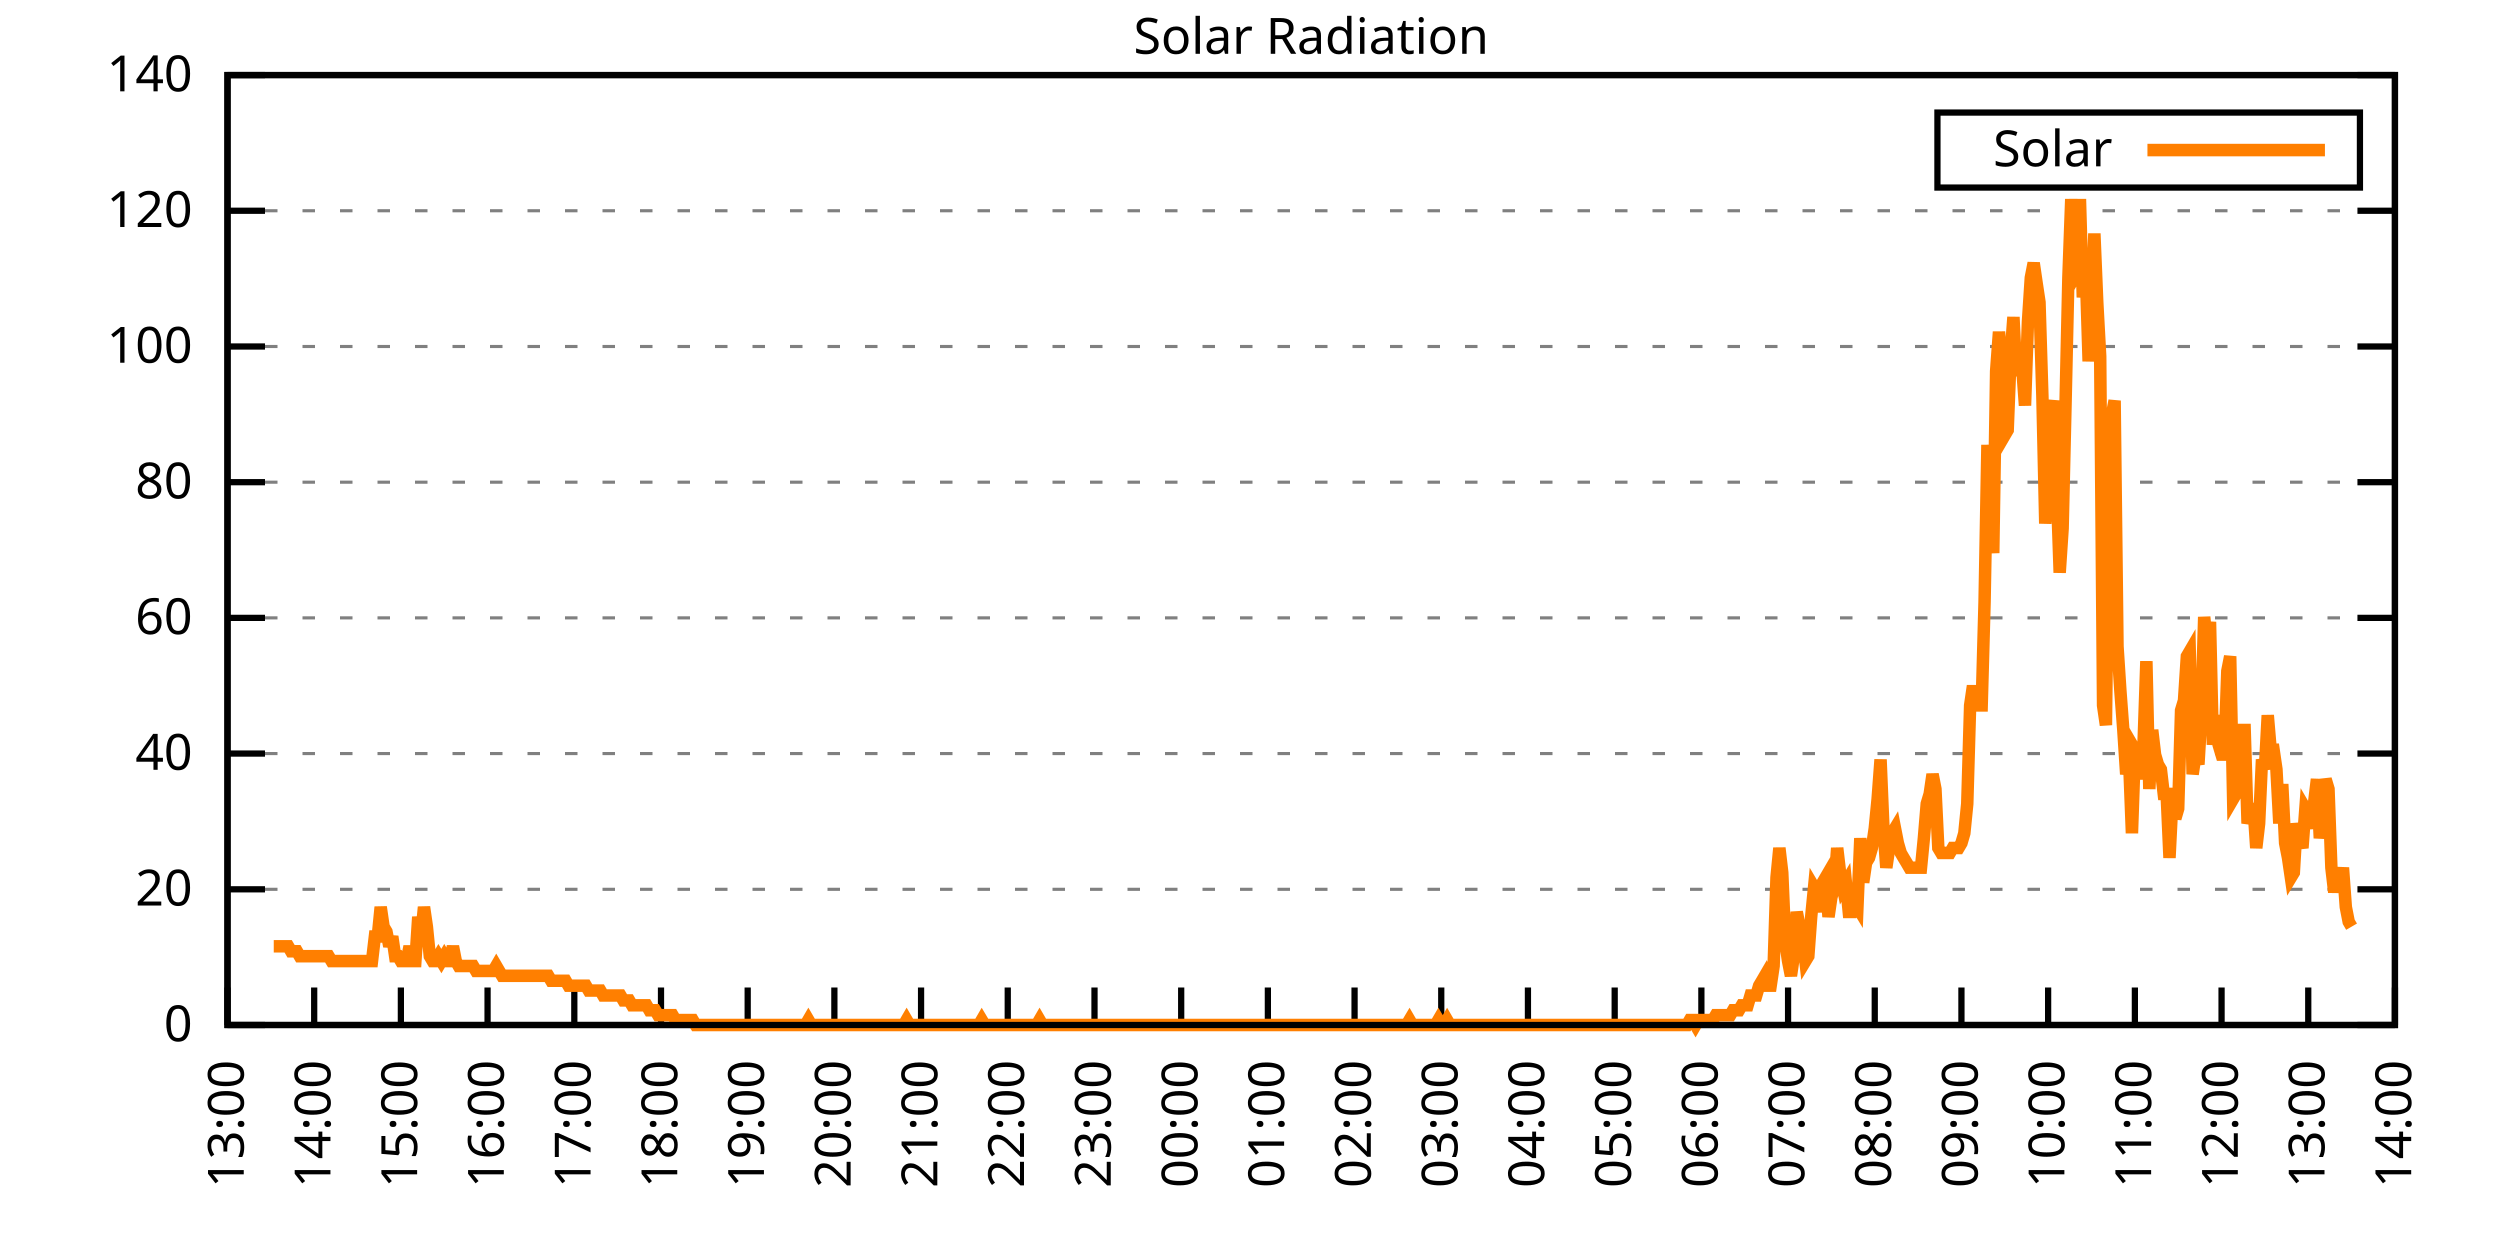
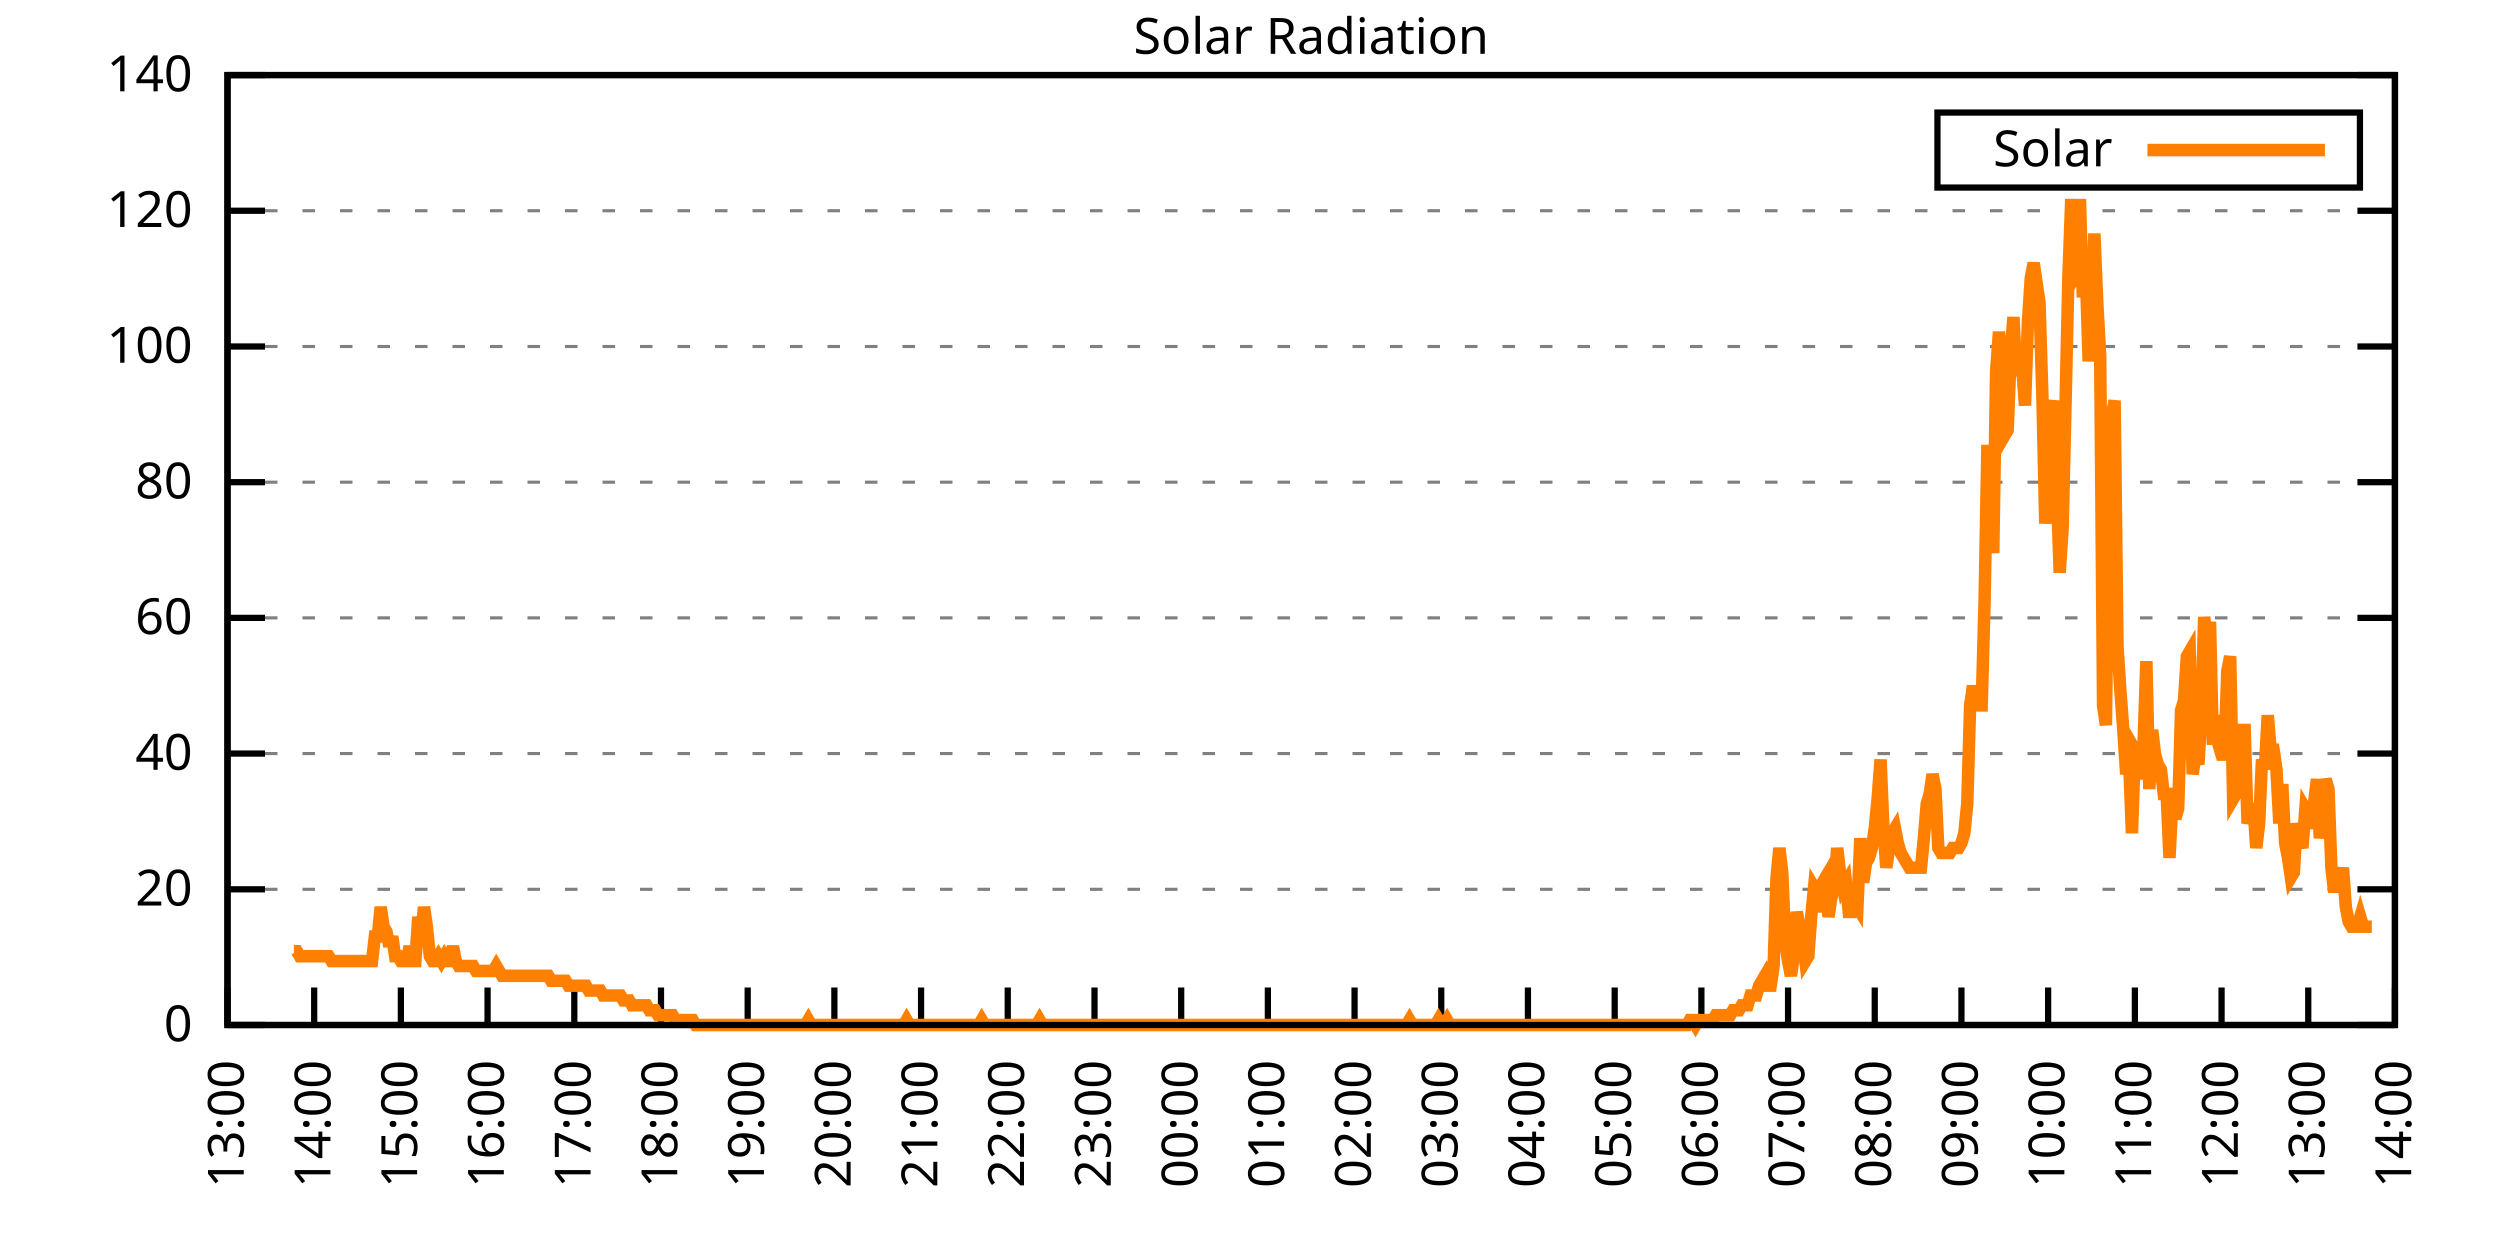
<svg xmlns="http://www.w3.org/2000/svg" xmlns:xlink="http://www.w3.org/1999/xlink" width="400" height="200" viewBox="0 0 400 200">
  <g id="gnuplot_canvas">
    <rect x="0" y="0" width="400" height="200" fill="none" />
    <defs>
      <circle id="gpDot" r="0.5" stroke-width="0.5" stroke="currentColor" />
      <path id="gpPt0" stroke-width="0.333" stroke="currentColor" d="M-1,0 h2 M0,-1 v2" />
      <path id="gpPt1" stroke-width="0.333" stroke="currentColor" d="M-1,-1 L1,1 M1,-1 L-1,1" />
      <path id="gpPt2" stroke-width="0.333" stroke="currentColor" d="M-1,0 L1,0 M0,-1 L0,1 M-1,-1 L1,1 M-1,1 L1,-1" />
      <rect id="gpPt3" stroke-width="0.333" stroke="currentColor" x="-1" y="-1" width="2" height="2" />
      <rect id="gpPt4" stroke-width="0.333" stroke="currentColor" fill="currentColor" x="-1" y="-1" width="2" height="2" />
      <circle id="gpPt5" stroke-width="0.333" stroke="currentColor" cx="0" cy="0" r="1" />
      <use xlink:href="#gpPt5" id="gpPt6" fill="currentColor" stroke="none" />
      <path id="gpPt7" stroke-width="0.333" stroke="currentColor" d="M0,-1.33 L-1.33,0.67 L1.33,0.67 z" />
      <use xlink:href="#gpPt7" id="gpPt8" fill="currentColor" stroke="none" />
      <use xlink:href="#gpPt7" id="gpPt9" stroke="currentColor" transform="rotate(180)" />
      <use xlink:href="#gpPt9" id="gpPt10" fill="currentColor" stroke="none" />
      <use xlink:href="#gpPt3" id="gpPt11" stroke="currentColor" transform="rotate(45)" />
      <use xlink:href="#gpPt11" id="gpPt12" fill="currentColor" stroke="none" />
      <path id="gpPt13" stroke-width="0.333" stroke="currentColor" d="M0,1.330 L1.265,0.411 L0.782,-1.067 L-0.782,-1.076 L-1.265,0.411 z" />
      <use xlink:href="#gpPt13" id="gpPt14" fill="currentColor" stroke="none" />
      <filter id="textbox" filterUnits="objectBoundingBox" x="0" y="0" height="1" width="1">
        <feFlood flood-color="white" flood-opacity="1" result="bgnd" />
        <feComposite in="SourceGraphic" in2="bgnd" operator="atop" />
      </filter>
      <filter id="greybox" filterUnits="objectBoundingBox" x="0" y="0" height="1" width="1">
        <feFlood flood-color="lightgrey" flood-opacity="1" result="grey" />
        <feComposite in="SourceGraphic" in2="grey" operator="atop" />
      </filter>
    </defs>
    <g fill="none" color="white" stroke="currentColor" stroke-width="1.00" stroke-linecap="butt" stroke-linejoin="miter">
</g>
    <g fill="none" color="black" stroke="currentColor" stroke-width="1.00" stroke-linecap="butt" stroke-linejoin="miter">
      <g stroke="none" shape-rendering="crispEdges">
        <polygon fill="rgb(255, 255, 255)" points="36.40,164.00 383.18,164.00 383.18,12.02 36.40,12.02 " />
      </g>
    </g>
    <g fill="none" color="black" stroke="currentColor" stroke-width="1.00" stroke-linecap="butt" stroke-linejoin="miter">
</g>
    <g fill="none" color="black" stroke="black" stroke-width="0.50" stroke-linecap="butt" stroke-linejoin="miter">
</g>
    <g fill="none" color="gray" stroke="currentColor" stroke-width="0.50" stroke-linecap="butt" stroke-linejoin="miter">
      <path stroke="gray" stroke-dasharray="2,4" class="gridline" d="M36.40,164.00 L383.19,164.00  " />
    </g>
    <g fill="none" color="gray" stroke="gray" stroke-width="1.00" stroke-linecap="butt" stroke-linejoin="miter">
</g>
    <g fill="none" color="black" stroke="currentColor" stroke-width="1.00" stroke-linecap="butt" stroke-linejoin="miter">
      <path stroke="black" d="M36.40,164.00 L42.40,164.00 M383.19,164.00 L377.19,164.00  " />
      <g transform="translate(30.80,166.60)" stroke="none" fill="black" font-family="Sans" font-size="8.00" text-anchor="end">
        <text>
          <tspan font-family="Sans"> 0</tspan>
        </text>
      </g>
    </g>
    <g fill="none" color="black" stroke="currentColor" stroke-width="1.00" stroke-linecap="butt" stroke-linejoin="miter">
</g>
    <g fill="none" color="black" stroke="black" stroke-width="0.50" stroke-linecap="butt" stroke-linejoin="miter">
</g>
    <g fill="none" color="gray" stroke="currentColor" stroke-width="0.50" stroke-linecap="butt" stroke-linejoin="miter">
      <path stroke="gray" stroke-dasharray="2,4" class="gridline" d="M36.40,142.29 L383.19,142.29  " />
    </g>
    <g fill="none" color="gray" stroke="gray" stroke-width="1.00" stroke-linecap="butt" stroke-linejoin="miter">
</g>
    <g fill="none" color="black" stroke="currentColor" stroke-width="1.00" stroke-linecap="butt" stroke-linejoin="miter">
      <path stroke="black" d="M36.40,142.29 L42.40,142.29 M383.19,142.29 L377.19,142.29  " />
      <g transform="translate(30.80,144.89)" stroke="none" fill="black" font-family="Sans" font-size="8.00" text-anchor="end">
        <text>
          <tspan font-family="Sans"> 20</tspan>
        </text>
      </g>
    </g>
    <g fill="none" color="black" stroke="currentColor" stroke-width="1.00" stroke-linecap="butt" stroke-linejoin="miter">
</g>
    <g fill="none" color="black" stroke="black" stroke-width="0.50" stroke-linecap="butt" stroke-linejoin="miter">
</g>
    <g fill="none" color="gray" stroke="currentColor" stroke-width="0.50" stroke-linecap="butt" stroke-linejoin="miter">
      <path stroke="gray" stroke-dasharray="2,4" class="gridline" d="M36.40,120.57 L383.19,120.57  " />
    </g>
    <g fill="none" color="gray" stroke="gray" stroke-width="1.00" stroke-linecap="butt" stroke-linejoin="miter">
</g>
    <g fill="none" color="black" stroke="currentColor" stroke-width="1.00" stroke-linecap="butt" stroke-linejoin="miter">
      <path stroke="black" d="M36.40,120.57 L42.40,120.57 M383.19,120.57 L377.19,120.57  " />
      <g transform="translate(30.80,123.17)" stroke="none" fill="black" font-family="Sans" font-size="8.00" text-anchor="end">
        <text>
          <tspan font-family="Sans"> 40</tspan>
        </text>
      </g>
    </g>
    <g fill="none" color="black" stroke="currentColor" stroke-width="1.00" stroke-linecap="butt" stroke-linejoin="miter">
</g>
    <g fill="none" color="black" stroke="black" stroke-width="0.50" stroke-linecap="butt" stroke-linejoin="miter">
</g>
    <g fill="none" color="gray" stroke="currentColor" stroke-width="0.50" stroke-linecap="butt" stroke-linejoin="miter">
      <path stroke="gray" stroke-dasharray="2,4" class="gridline" d="M36.40,98.86 L383.19,98.86  " />
    </g>
    <g fill="none" color="gray" stroke="gray" stroke-width="1.00" stroke-linecap="butt" stroke-linejoin="miter">
</g>
    <g fill="none" color="black" stroke="currentColor" stroke-width="1.00" stroke-linecap="butt" stroke-linejoin="miter">
      <path stroke="black" d="M36.40,98.86 L42.40,98.86 M383.19,98.86 L377.19,98.86  " />
      <g transform="translate(30.80,101.46)" stroke="none" fill="black" font-family="Sans" font-size="8.00" text-anchor="end">
        <text>
          <tspan font-family="Sans"> 60</tspan>
        </text>
      </g>
    </g>
    <g fill="none" color="black" stroke="currentColor" stroke-width="1.00" stroke-linecap="butt" stroke-linejoin="miter">
</g>
    <g fill="none" color="black" stroke="black" stroke-width="0.50" stroke-linecap="butt" stroke-linejoin="miter">
</g>
    <g fill="none" color="gray" stroke="currentColor" stroke-width="0.50" stroke-linecap="butt" stroke-linejoin="miter">
      <path stroke="gray" stroke-dasharray="2,4" class="gridline" d="M36.40,77.15 L383.19,77.15  " />
    </g>
    <g fill="none" color="gray" stroke="gray" stroke-width="1.00" stroke-linecap="butt" stroke-linejoin="miter">
</g>
    <g fill="none" color="black" stroke="currentColor" stroke-width="1.00" stroke-linecap="butt" stroke-linejoin="miter">
      <path stroke="black" d="M36.40,77.15 L42.40,77.15 M383.19,77.15 L377.19,77.15  " />
      <g transform="translate(30.80,79.75)" stroke="none" fill="black" font-family="Sans" font-size="8.00" text-anchor="end">
        <text>
          <tspan font-family="Sans"> 80</tspan>
        </text>
      </g>
    </g>
    <g fill="none" color="black" stroke="currentColor" stroke-width="1.00" stroke-linecap="butt" stroke-linejoin="miter">
</g>
    <g fill="none" color="black" stroke="black" stroke-width="0.50" stroke-linecap="butt" stroke-linejoin="miter">
</g>
    <g fill="none" color="gray" stroke="currentColor" stroke-width="0.50" stroke-linecap="butt" stroke-linejoin="miter">
      <path stroke="gray" stroke-dasharray="2,4" class="gridline" d="M36.40,55.44 L383.19,55.44  " />
    </g>
    <g fill="none" color="gray" stroke="gray" stroke-width="1.00" stroke-linecap="butt" stroke-linejoin="miter">
</g>
    <g fill="none" color="black" stroke="currentColor" stroke-width="1.00" stroke-linecap="butt" stroke-linejoin="miter">
      <path stroke="black" d="M36.40,55.44 L42.40,55.44 M383.19,55.44 L377.19,55.44  " />
      <g transform="translate(30.80,58.04)" stroke="none" fill="black" font-family="Sans" font-size="8.00" text-anchor="end">
        <text>
          <tspan font-family="Sans"> 100</tspan>
        </text>
      </g>
    </g>
    <g fill="none" color="black" stroke="currentColor" stroke-width="1.00" stroke-linecap="butt" stroke-linejoin="miter">
</g>
    <g fill="none" color="black" stroke="black" stroke-width="0.50" stroke-linecap="butt" stroke-linejoin="miter">
</g>
    <g fill="none" color="gray" stroke="currentColor" stroke-width="0.50" stroke-linecap="butt" stroke-linejoin="miter">
      <path stroke="gray" stroke-dasharray="2,4" class="gridline" d="M36.40,33.72 L383.19,33.72  " />
    </g>
    <g fill="none" color="gray" stroke="gray" stroke-width="1.00" stroke-linecap="butt" stroke-linejoin="miter">
</g>
    <g fill="none" color="black" stroke="currentColor" stroke-width="1.00" stroke-linecap="butt" stroke-linejoin="miter">
      <path stroke="black" d="M36.40,33.72 L42.40,33.72 M383.19,33.72 L377.19,33.72  " />
      <g transform="translate(30.80,36.32)" stroke="none" fill="black" font-family="Sans" font-size="8.00" text-anchor="end">
        <text>
          <tspan font-family="Sans"> 120</tspan>
        </text>
      </g>
    </g>
    <g fill="none" color="black" stroke="currentColor" stroke-width="1.00" stroke-linecap="butt" stroke-linejoin="miter">
</g>
    <g fill="none" color="black" stroke="black" stroke-width="0.50" stroke-linecap="butt" stroke-linejoin="miter">
</g>
    <g fill="none" color="gray" stroke="currentColor" stroke-width="0.50" stroke-linecap="butt" stroke-linejoin="miter">
      <path stroke="gray" stroke-dasharray="2,4" class="gridline" d="M36.40,12.01 L383.19,12.01  " />
    </g>
    <g fill="none" color="gray" stroke="gray" stroke-width="1.00" stroke-linecap="butt" stroke-linejoin="miter">
</g>
    <g fill="none" color="black" stroke="currentColor" stroke-width="1.00" stroke-linecap="butt" stroke-linejoin="miter">
      <path stroke="black" d="M36.40,12.01 L42.40,12.01 M383.19,12.01 L377.19,12.01  " />
      <g transform="translate(30.80,14.61)" stroke="none" fill="black" font-family="Sans" font-size="8.00" text-anchor="end">
        <text>
          <tspan font-family="Sans"> 140</tspan>
        </text>
      </g>
    </g>
    <g fill="none" color="black" stroke="currentColor" stroke-width="1.00" stroke-linecap="butt" stroke-linejoin="miter">
      <path stroke="black" d="M36.40,164.00 L36.40,158.00  " />
      <g transform="translate(39.00,169.60) rotate(270.00)" stroke="none" fill="black" font-family="Sans" font-size="8.00" text-anchor="end">
        <text>
          <tspan font-family="Sans">13:00</tspan>
        </text>
      </g>
    </g>
    <g fill="none" color="black" stroke="currentColor" stroke-width="1.00" stroke-linecap="butt" stroke-linejoin="miter">
      <path stroke="black" d="M50.27,164.00 L50.27,158.00  " />
      <g transform="translate(52.87,169.60) rotate(270.00)" stroke="none" fill="black" font-family="Sans" font-size="8.00" text-anchor="end">
        <text>
          <tspan font-family="Sans">14:00</tspan>
        </text>
      </g>
    </g>
    <g fill="none" color="black" stroke="currentColor" stroke-width="1.00" stroke-linecap="butt" stroke-linejoin="miter">
      <path stroke="black" d="M64.14,164.00 L64.14,158.00  " />
      <g transform="translate(66.74,169.60) rotate(270.00)" stroke="none" fill="black" font-family="Sans" font-size="8.00" text-anchor="end">
        <text>
          <tspan font-family="Sans">15:00</tspan>
        </text>
      </g>
    </g>
    <g fill="none" color="black" stroke="currentColor" stroke-width="1.00" stroke-linecap="butt" stroke-linejoin="miter">
      <path stroke="black" d="M78.01,164.00 L78.01,158.00  " />
      <g transform="translate(80.61,169.60) rotate(270.00)" stroke="none" fill="black" font-family="Sans" font-size="8.00" text-anchor="end">
        <text>
          <tspan font-family="Sans">16:00</tspan>
        </text>
      </g>
    </g>
    <g fill="none" color="black" stroke="currentColor" stroke-width="1.00" stroke-linecap="butt" stroke-linejoin="miter">
      <path stroke="black" d="M91.89,164.00 L91.89,158.00  " />
      <g transform="translate(94.49,169.60) rotate(270.00)" stroke="none" fill="black" font-family="Sans" font-size="8.00" text-anchor="end">
        <text>
          <tspan font-family="Sans">17:00</tspan>
        </text>
      </g>
    </g>
    <g fill="none" color="black" stroke="currentColor" stroke-width="1.00" stroke-linecap="butt" stroke-linejoin="miter">
      <path stroke="black" d="M105.76,164.00 L105.76,158.00  " />
      <g transform="translate(108.36,169.60) rotate(270.00)" stroke="none" fill="black" font-family="Sans" font-size="8.00" text-anchor="end">
        <text>
          <tspan font-family="Sans">18:00</tspan>
        </text>
      </g>
    </g>
    <g fill="none" color="black" stroke="currentColor" stroke-width="1.00" stroke-linecap="butt" stroke-linejoin="miter">
      <path stroke="black" d="M119.63,164.00 L119.63,158.00  " />
      <g transform="translate(122.23,169.60) rotate(270.00)" stroke="none" fill="black" font-family="Sans" font-size="8.00" text-anchor="end">
        <text>
          <tspan font-family="Sans">19:00</tspan>
        </text>
      </g>
    </g>
    <g fill="none" color="black" stroke="currentColor" stroke-width="1.00" stroke-linecap="butt" stroke-linejoin="miter">
      <path stroke="black" d="M133.50,164.00 L133.50,158.00  " />
      <g transform="translate(136.10,169.60) rotate(270.00)" stroke="none" fill="black" font-family="Sans" font-size="8.00" text-anchor="end">
        <text>
          <tspan font-family="Sans">20:00</tspan>
        </text>
      </g>
    </g>
    <g fill="none" color="black" stroke="currentColor" stroke-width="1.00" stroke-linecap="butt" stroke-linejoin="miter">
      <path stroke="black" d="M147.37,164.00 L147.37,158.00  " />
      <g transform="translate(149.97,169.60) rotate(270.00)" stroke="none" fill="black" font-family="Sans" font-size="8.00" text-anchor="end">
        <text>
          <tspan font-family="Sans">21:00</tspan>
        </text>
      </g>
    </g>
    <g fill="none" color="black" stroke="currentColor" stroke-width="1.00" stroke-linecap="butt" stroke-linejoin="miter">
      <path stroke="black" d="M161.24,164.00 L161.24,158.00  " />
      <g transform="translate(163.84,169.60) rotate(270.00)" stroke="none" fill="black" font-family="Sans" font-size="8.00" text-anchor="end">
        <text>
          <tspan font-family="Sans">22:00</tspan>
        </text>
      </g>
    </g>
    <g fill="none" color="black" stroke="currentColor" stroke-width="1.00" stroke-linecap="butt" stroke-linejoin="miter">
      <path stroke="black" d="M175.12,164.00 L175.12,158.00  " />
      <g transform="translate(177.72,169.60) rotate(270.00)" stroke="none" fill="black" font-family="Sans" font-size="8.00" text-anchor="end">
        <text>
          <tspan font-family="Sans">23:00</tspan>
        </text>
      </g>
    </g>
    <g fill="none" color="black" stroke="currentColor" stroke-width="1.00" stroke-linecap="butt" stroke-linejoin="miter">
      <path stroke="black" d="M188.99,164.00 L188.99,158.00  " />
      <g transform="translate(191.59,169.60) rotate(270.00)" stroke="none" fill="black" font-family="Sans" font-size="8.00" text-anchor="end">
        <text>
          <tspan font-family="Sans">00:00</tspan>
        </text>
      </g>
    </g>
    <g fill="none" color="black" stroke="currentColor" stroke-width="1.00" stroke-linecap="butt" stroke-linejoin="miter">
      <path stroke="black" d="M202.86,164.00 L202.86,158.00  " />
      <g transform="translate(205.46,169.60) rotate(270.00)" stroke="none" fill="black" font-family="Sans" font-size="8.00" text-anchor="end">
        <text>
          <tspan font-family="Sans">01:00</tspan>
        </text>
      </g>
    </g>
    <g fill="none" color="black" stroke="currentColor" stroke-width="1.00" stroke-linecap="butt" stroke-linejoin="miter">
      <path stroke="black" d="M216.73,164.00 L216.73,158.00  " />
      <g transform="translate(219.33,169.60) rotate(270.00)" stroke="none" fill="black" font-family="Sans" font-size="8.00" text-anchor="end">
        <text>
          <tspan font-family="Sans">02:00</tspan>
        </text>
      </g>
    </g>
    <g fill="none" color="black" stroke="currentColor" stroke-width="1.00" stroke-linecap="butt" stroke-linejoin="miter">
      <path stroke="black" d="M230.60,164.00 L230.60,158.00  " />
      <g transform="translate(233.20,169.60) rotate(270.00)" stroke="none" fill="black" font-family="Sans" font-size="8.00" text-anchor="end">
        <text>
          <tspan font-family="Sans">03:00</tspan>
        </text>
      </g>
    </g>
    <g fill="none" color="black" stroke="currentColor" stroke-width="1.00" stroke-linecap="butt" stroke-linejoin="miter">
      <path stroke="black" d="M244.47,164.00 L244.47,158.00  " />
      <g transform="translate(247.07,169.60) rotate(270.00)" stroke="none" fill="black" font-family="Sans" font-size="8.00" text-anchor="end">
        <text>
          <tspan font-family="Sans">04:00</tspan>
        </text>
      </g>
    </g>
    <g fill="none" color="black" stroke="currentColor" stroke-width="1.00" stroke-linecap="butt" stroke-linejoin="miter">
      <path stroke="black" d="M258.35,164.00 L258.35,158.00  " />
      <g transform="translate(260.95,169.60) rotate(270.00)" stroke="none" fill="black" font-family="Sans" font-size="8.00" text-anchor="end">
        <text>
          <tspan font-family="Sans">05:00</tspan>
        </text>
      </g>
    </g>
    <g fill="none" color="black" stroke="currentColor" stroke-width="1.00" stroke-linecap="butt" stroke-linejoin="miter">
      <path stroke="black" d="M272.22,164.00 L272.22,158.00  " />
      <g transform="translate(274.82,169.60) rotate(270.00)" stroke="none" fill="black" font-family="Sans" font-size="8.00" text-anchor="end">
        <text>
          <tspan font-family="Sans">06:00</tspan>
        </text>
      </g>
    </g>
    <g fill="none" color="black" stroke="currentColor" stroke-width="1.00" stroke-linecap="butt" stroke-linejoin="miter">
      <path stroke="black" d="M286.09,164.00 L286.09,158.00  " />
      <g transform="translate(288.69,169.60) rotate(270.00)" stroke="none" fill="black" font-family="Sans" font-size="8.00" text-anchor="end">
        <text>
          <tspan font-family="Sans">07:00</tspan>
        </text>
      </g>
    </g>
    <g fill="none" color="black" stroke="currentColor" stroke-width="1.00" stroke-linecap="butt" stroke-linejoin="miter">
      <path stroke="black" d="M299.96,164.00 L299.96,158.00  " />
      <g transform="translate(302.56,169.60) rotate(270.00)" stroke="none" fill="black" font-family="Sans" font-size="8.00" text-anchor="end">
        <text>
          <tspan font-family="Sans">08:00</tspan>
        </text>
      </g>
    </g>
    <g fill="none" color="black" stroke="currentColor" stroke-width="1.00" stroke-linecap="butt" stroke-linejoin="miter">
      <path stroke="black" d="M313.83,164.00 L313.83,158.00  " />
      <g transform="translate(316.43,169.60) rotate(270.00)" stroke="none" fill="black" font-family="Sans" font-size="8.00" text-anchor="end">
        <text>
          <tspan font-family="Sans">09:00</tspan>
        </text>
      </g>
    </g>
    <g fill="none" color="black" stroke="currentColor" stroke-width="1.00" stroke-linecap="butt" stroke-linejoin="miter">
      <path stroke="black" d="M327.70,164.00 L327.70,158.00  " />
      <g transform="translate(330.30,169.60) rotate(270.00)" stroke="none" fill="black" font-family="Sans" font-size="8.00" text-anchor="end">
        <text>
          <tspan font-family="Sans">10:00</tspan>
        </text>
      </g>
    </g>
    <g fill="none" color="black" stroke="currentColor" stroke-width="1.00" stroke-linecap="butt" stroke-linejoin="miter">
      <path stroke="black" d="M341.58,164.00 L341.58,158.00  " />
      <g transform="translate(344.18,169.60) rotate(270.00)" stroke="none" fill="black" font-family="Sans" font-size="8.00" text-anchor="end">
        <text>
          <tspan font-family="Sans">11:00</tspan>
        </text>
      </g>
    </g>
    <g fill="none" color="black" stroke="currentColor" stroke-width="1.00" stroke-linecap="butt" stroke-linejoin="miter">
      <path stroke="black" d="M355.45,164.00 L355.45,158.00  " />
      <g transform="translate(358.05,169.60) rotate(270.00)" stroke="none" fill="black" font-family="Sans" font-size="8.00" text-anchor="end">
        <text>
          <tspan font-family="Sans">12:00</tspan>
        </text>
      </g>
    </g>
    <g fill="none" color="black" stroke="currentColor" stroke-width="1.00" stroke-linecap="butt" stroke-linejoin="miter">
      <path stroke="black" d="M369.32,164.00 L369.32,158.00  " />
      <g transform="translate(371.92,169.60) rotate(270.00)" stroke="none" fill="black" font-family="Sans" font-size="8.00" text-anchor="end">
        <text>
          <tspan font-family="Sans">13:00</tspan>
        </text>
      </g>
    </g>
    <g fill="none" color="black" stroke="currentColor" stroke-width="1.00" stroke-linecap="butt" stroke-linejoin="miter">
      <path stroke="black" d="M383.19,164.00 L383.19,158.00  " />
      <g transform="translate(385.79,169.60) rotate(270.00)" stroke="none" fill="black" font-family="Sans" font-size="8.00" text-anchor="end">
        <text>
          <tspan font-family="Sans">14:00</tspan>
        </text>
      </g>
    </g>
    <g fill="none" color="black" stroke="currentColor" stroke-width="1.00" stroke-linecap="butt" stroke-linejoin="miter">
</g>
    <g fill="none" color="black" stroke="currentColor" stroke-width="1.00" stroke-linecap="butt" stroke-linejoin="miter">
      <path stroke="black" d="M36.40,12.01 L36.40,164.00 L383.19,164.00 L383.19,12.01 L36.40,12.01 Z  " />
    </g>
    <g fill="none" color="black" stroke="currentColor" stroke-width="1.00" stroke-linecap="butt" stroke-linejoin="miter">
</g>
    <g fill="none" color="black" stroke="currentColor" stroke-width="1.00" stroke-linecap="butt" stroke-linejoin="miter">
      <path stroke="black" d="M309.99,30.01 L309.99,18.01 L377.59,18.01 L377.59,30.01 L309.99,30.01 Z  " />
    </g>
    <g id="Solar_Radiation_plot_1">
      <g fill="none" color="white" stroke="black" stroke-width="2.00" stroke-linecap="butt" stroke-linejoin="miter">
</g>
      <g fill="none" color="black" stroke="currentColor" stroke-width="2.00" stroke-linecap="butt" stroke-linejoin="miter">
        <g transform="translate(337.99,26.61)" stroke="none" fill="black" font-family="Sans" font-size="8.00" text-anchor="end">
          <text>
            <tspan font-family="Sans">Solar</tspan>
          </text>
        </g>
      </g>
      <g fill="none" color="black" stroke="currentColor" stroke-width="2.00" stroke-linecap="butt" stroke-linejoin="miter">
-         <path stroke="rgb(255, 127,   0)" d="M343.59,24.01 L371.99,24.01 M43.80,151.41 L44.26,151.41 L44.72,151.41 L45.19,151.41 L45.65,151.41 L46.11,151.41   L46.57,152.20 L47.03,152.20 L47.50,152.20 L47.96,152.99 L48.42,152.99 L48.88,152.99 L49.35,152.99 L49.81,152.99   L50.27,152.99 L50.73,152.99 L51.20,152.99 L51.66,152.99 L52.12,152.99 L52.58,152.99 L53.05,153.77 L53.51,153.77   L53.97,153.77 L54.43,153.77 L54.90,153.77 L55.36,153.77 L55.82,153.77 L56.28,153.77 L56.75,153.77 L57.21,153.77   L57.67,153.77 L58.13,153.77 L58.59,153.77 L59.06,153.77 L59.52,153.77 L59.98,149.84 L60.44,149.84 L60.91,145.12   L61.37,148.27 L61.83,149.05 L62.29,151.41 L62.76,149.84 L63.22,152.99 L63.68,152.99 L64.14,153.77 L64.61,153.77   L65.07,153.77 L65.53,151.41 L65.99,153.77 L66.46,153.77 L66.92,146.70 L67.38,149.84 L67.84,145.12 L68.30,148.27   L68.77,152.99 L69.23,153.77 L69.69,153.77 L70.15,152.99 L70.62,153.77 L71.08,152.99 L71.54,153.77 L72.00,153.77   L72.47,151.41 L72.93,153.77 L73.39,154.56 L73.85,154.56 L74.32,154.56 L74.78,154.56 L75.24,154.56 L75.70,154.56   L76.17,155.35 L76.63,155.35 L77.09,155.35 L77.55,155.35 L78.01,155.35 L78.48,155.35 L78.94,155.35 L79.40,154.56   L79.86,155.35 L80.33,156.13 L80.79,156.13 L81.25,156.13 L81.71,156.13 L82.18,156.13 L82.64,156.13 L83.10,156.13   L83.56,156.13 L84.03,156.13 L84.49,156.13 L84.95,156.13 L85.41,156.13 L85.88,156.13 L86.34,156.13 L86.80,156.13   L87.26,156.13 L87.72,156.13 L88.19,156.92 L88.65,156.92 L89.11,156.92 L89.57,156.92 L90.04,156.92 L90.50,156.92   L90.96,157.71 L91.42,157.71 L91.89,157.71 L92.35,157.71 L92.81,157.71 L93.27,157.71 L93.74,157.71 L94.20,158.49   L94.66,158.49 L95.12,158.49 L95.59,158.49 L96.05,158.49 L96.51,159.28 L96.97,159.28 L97.44,159.28 L97.90,159.28   L98.36,159.28 L98.82,159.28 L99.28,159.28 L99.75,160.07 L100.21,160.07 L100.67,160.07 L101.13,160.85 L101.60,160.85   L102.06,160.85 L102.52,160.85 L102.98,160.85 L103.45,160.85 L103.91,161.64 L104.37,161.64 L104.83,161.64 L105.30,162.43   L105.76,162.43 L106.22,162.43 L106.68,162.43 L107.15,162.43 L107.61,162.43 L108.07,163.21 L108.53,163.21 L108.99,163.21   L109.46,163.21 L109.92,163.21 L110.38,163.21 L110.84,163.21 L111.31,164.00 L111.77,164.00 L112.23,164.00 L112.69,164.00   L113.16,164.00 L113.62,164.00 L114.08,164.00 L114.54,164.00 L115.01,164.00 L115.47,164.00 L115.93,164.00 L116.39,164.00   L116.86,164.00 L117.32,164.00 L117.78,164.00 L118.24,164.00 L118.70,164.00 L119.17,164.00 L119.63,164.00 L120.09,164.00   L120.55,164.00 L121.02,164.00 L121.48,164.00 L121.94,164.00 L122.40,164.00 L122.87,164.00 L123.33,164.00 L123.79,164.00   L124.25,164.00 L124.72,164.00 L125.18,164.00 L125.64,164.00 L126.10,164.00 L126.57,164.00 L127.03,164.00 L127.49,164.00   L127.95,164.00 L128.41,164.00 L128.88,164.00 L129.34,163.21 L129.80,164.00 L130.26,164.00 L130.73,164.00 L131.19,164.00   L131.65,164.00 L132.11,164.00 L132.58,164.00 L133.04,164.00 L133.50,164.00 L133.96,164.00 L134.43,164.00 L134.89,164.00   L135.35,164.00 L135.81,164.00 L136.28,164.00 L136.74,164.00 L137.20,164.00 L137.66,164.00 L138.13,164.00 L138.59,164.00   L139.05,164.00 L139.51,164.00 L139.97,164.00 L140.44,164.00 L140.90,164.00 L141.36,164.00 L141.82,164.00 L142.29,164.00   L142.75,164.00 L143.21,164.00 L143.67,164.00 L144.14,164.00 L144.60,164.00 L145.06,163.21 L145.52,164.00 L145.99,164.00   L146.45,164.00 L146.91,164.00 L147.37,164.00 L147.84,164.00 L148.30,164.00 L148.76,164.00 L149.22,164.00 L149.68,164.00   L150.15,164.00 L150.61,164.00 L151.07,164.00 L151.53,164.00 L152.00,164.00 L152.46,164.00 L152.92,164.00 L153.38,164.00   L153.85,164.00 L154.31,164.00 L154.77,164.00 L155.23,164.00 L155.70,164.00 L156.16,164.00 L156.62,164.00 L157.08,163.21   L157.55,164.00 L158.01,164.00 L158.47,164.00 L158.93,164.00 L159.39,164.00 L159.86,164.00 L160.32,164.00 L160.78,164.00   L161.24,164.00 L161.71,164.00 L162.17,164.00 L162.63,164.00 L163.09,164.00 L163.56,164.00 L164.02,164.00 L164.48,164.00   L164.94,164.00 L165.41,164.00 L165.87,164.00 L166.33,163.21 L166.79,164.00 L167.26,164.00 L167.72,164.00 L168.18,164.00   L168.64,164.00 L169.10,164.00 L169.57,164.00 L170.03,164.00 L170.49,164.00 L170.95,164.00 L171.42,164.00 L171.88,164.00   L172.34,164.00 L172.80,164.00 L173.27,164.00 L173.73,164.00 L174.19,164.00 L174.65,164.00 L175.12,164.00 L175.58,164.00   L176.04,164.00 L176.50,164.00 L176.97,164.00 L177.43,164.00 L177.89,164.00 L178.35,164.00 L178.82,164.00 L179.28,164.00   L179.74,164.00 L180.20,164.00 L180.66,164.00 L181.13,164.00 L181.59,164.00 L182.05,164.00 L182.51,164.00 L182.98,164.00   L183.44,164.00 L183.90,164.00 L184.36,164.00 L184.83,164.00 L185.29,164.00 L185.75,164.00 L186.21,164.00 L186.68,164.00   L187.14,164.00 L187.60,164.00 L188.06,164.00 L188.53,164.00 L188.99,164.00 L189.45,164.00 L189.91,164.00 L190.37,164.00   L190.84,164.00 L191.30,164.00 L191.76,164.00 L192.22,164.00 L192.69,164.00 L193.15,164.00 L193.61,164.00 L194.07,164.00   L194.54,164.00 L195.00,164.00 L195.46,164.00 L195.92,164.00 L196.39,164.00 L196.85,164.00 L197.31,164.00 L197.77,164.00   L198.24,164.00 L198.70,164.00 L199.16,164.00 L199.62,164.00 L200.08,164.00 L200.55,164.00 L201.01,164.00 L201.47,164.00   L201.93,164.00 L202.40,164.00 L202.86,164.00 L203.32,164.00 L203.78,164.00 L204.25,164.00 L204.71,164.00 L205.17,164.00   L205.63,164.00 L206.10,164.00 L206.56,164.00 L207.02,164.00 L207.48,164.00 L207.95,164.00 L208.41,164.00 L208.87,164.00   L209.33,164.00 L209.80,164.00 L210.26,164.00 L210.72,164.00 L211.18,164.00 L211.64,164.00 L212.11,164.00 L212.57,164.00   L213.03,164.00 L213.49,164.00 L213.96,164.00 L214.42,164.00 L214.88,164.00 L215.34,164.00 L215.81,164.00 L216.27,164.00   L216.73,164.00 L217.19,164.00 L217.66,164.00 L218.12,164.00 L218.58,164.00 L219.04,164.00 L219.51,164.00 L219.97,164.00   L220.43,164.00 L220.89,164.00 L221.35,164.00 L221.82,164.00 L222.28,164.00 L222.74,164.00 L223.20,164.00 L223.67,164.00   L224.13,164.00 L224.59,164.00 L225.05,164.00 L225.52,163.21 L225.98,164.00 L226.44,164.00 L226.90,164.00 L227.37,164.00   L227.83,164.00 L228.29,164.00 L228.75,164.00 L229.22,164.00 L229.68,164.00 L230.14,163.21 L230.60,164.00 L231.06,164.00   L231.53,163.21 L231.99,164.00 L232.45,164.00 L232.91,164.00 L233.38,164.00 L233.84,164.00 L234.30,164.00 L234.76,164.00   L235.23,164.00 L235.69,164.00 L236.15,164.00 L236.61,164.00 L237.08,164.00 L237.54,164.00 L238.00,164.00 L238.46,164.00   L238.93,164.00 L239.39,164.00 L239.85,164.00 L240.31,164.00 L240.77,164.00 L241.24,164.00 L241.70,164.00 L242.16,164.00   L242.62,164.00 L243.09,164.00 L243.55,164.00 L244.01,164.00 L244.47,164.00 L244.94,164.00 L245.40,164.00 L245.86,164.00   L246.32,164.00 L246.79,164.00 L247.25,164.00 L247.71,164.00 L248.17,164.00 L248.64,164.00 L249.10,164.00 L249.56,164.00   L250.02,164.00 L250.49,164.00 L250.95,164.00 L251.41,164.00 L251.87,164.00 L252.33,164.00 L252.80,164.00 L253.26,164.00   L253.72,164.00 L254.18,164.00 L254.65,164.00 L255.11,164.00 L255.57,164.00 L256.03,164.00 L256.50,164.00 L256.96,164.00   L257.42,164.00 L257.88,164.00 L258.35,164.00 L258.81,164.00 L259.27,164.00 L259.73,164.00 L260.20,164.00 L260.66,164.00   L261.12,164.00 L261.58,164.00 L262.04,164.00 L262.51,164.00 L262.97,164.00 L263.43,164.00 L263.89,164.00 L264.36,164.00   L264.82,164.00 L265.28,164.00 L265.74,164.00 L266.21,164.00 L266.67,164.00 L267.13,164.00 L267.59,164.00 L268.06,164.00   L268.52,164.00 L268.98,164.00 L269.44,164.00 L269.91,164.00 L270.37,163.21 L270.83,163.21 L271.29,164.00 L271.75,163.21   L272.22,163.21 L272.68,163.21 L273.14,163.21 L273.60,163.21 L274.07,163.21 L274.53,162.43 L274.99,162.43 L275.45,162.43   L275.92,162.43 L276.38,162.43 L276.84,162.43 L277.30,161.64 L277.77,161.64 L278.23,161.64 L278.69,160.85 L279.15,160.85   L279.62,160.85 L280.08,159.28 L280.54,159.28 L281.00,159.28 L281.46,157.71 L281.93,156.92 L282.39,156.13 L282.85,157.71   L283.31,157.71 L283.78,154.56 L284.24,140.40 L284.70,135.68 L285.16,139.62 L285.63,150.63 L286.09,153.77 L286.55,156.13   L287.01,152.99 L287.48,145.91 L287.94,148.27 L288.40,149.84 L288.86,153.77 L289.33,152.99 L289.79,146.70 L290.25,141.98   L290.71,142.76 L291.18,145.91 L291.64,141.19 L292.10,140.40 L292.56,146.70 L293.02,143.55 L293.49,141.98 L293.95,135.68   L294.41,139.62 L294.87,141.98 L295.34,141.19 L295.80,145.91 L296.26,145.91 L296.72,144.34 L297.19,145.12 L297.65,134.11   L298.11,141.19 L298.57,138.04 L299.04,137.26 L299.50,135.68 L299.96,132.54 L300.42,127.82 L300.89,121.52 L301.35,132.54   L301.81,138.83 L302.27,135.68 L302.73,133.32 L303.20,132.54 L303.66,134.90 L304.12,136.47 L304.58,137.26 L305.05,138.04   L305.51,138.83 L305.97,138.83 L306.43,138.83 L306.90,138.83 L307.36,138.83 L307.82,134.11 L308.28,128.60 L308.75,127.03   L309.21,123.88 L309.67,126.24 L310.13,135.68 L310.60,136.47 L311.06,136.47 L311.52,136.47 L311.98,136.47 L312.44,135.68   L312.91,135.68 L313.37,135.68 L313.83,134.90 L314.29,133.32 L314.76,128.60 L315.22,112.87 L315.68,109.73 L316.14,112.87   L316.61,112.87 L317.07,112.87 L317.53,96.35 L317.99,71.18 L318.46,82.98 L318.92,88.49 L319.38,59.38 L319.84,53.09   L320.31,58.60 L320.77,69.61 L321.23,68.82 L321.69,57.02 L322.15,50.73 L322.62,60.17 L323.08,55.45 L323.54,58.60   L324.00,64.89 L324.47,51.52 L324.93,44.44 L325.39,42.08 L325.85,45.23 L326.32,48.37 L326.78,63.32 L327.24,83.77   L327.70,77.48 L328.17,66.46 L328.63,64.10 L329.09,78.26 L329.55,91.63 L330.02,84.55 L330.48,64.89 L330.94,44.44   L331.40,31.85 L331.87,44.44 L332.33,43.65 L332.79,31.85 L333.25,47.58 L333.71,42.87 L334.18,57.81 L334.64,50.73   L335.10,37.36 L335.56,48.37 L336.03,57.02 L336.49,112.87 L336.95,116.02 L337.41,75.90 L337.88,66.46 L338.34,64.10   L338.80,103.43 L339.26,110.51 L339.73,116.80 L340.19,123.88 L340.65,121.52 L341.11,133.32 L341.58,119.95 L342.04,120.74   L342.50,124.67 L342.96,119.16 L343.42,105.79 L343.89,126.24 L344.35,116.80 L344.81,120.74 L345.27,122.31 L345.74,123.10   L346.20,127.03 L346.66,127.03 L347.12,137.26 L347.59,127.82 L348.05,130.96 L348.51,129.39 L348.97,113.66 L349.44,112.09   L349.90,105.01 L350.36,104.22 L350.82,123.88 L351.29,120.74 L351.75,122.31 L352.21,114.44 L352.67,98.71 L353.13,103.43   L353.60,99.50 L354.06,119.16 L354.52,114.44 L354.98,119.16 L355.45,120.74 L355.91,120.74 L356.37,107.37 L356.83,105.01   L357.30,127.82 L357.76,127.03 L358.22,116.80 L358.68,116.80 L359.15,116.80 L359.61,131.75 L360.07,130.18 L360.53,128.60   L361.00,135.68 L361.46,131.75 L361.92,121.52 L362.38,123.10 L362.84,114.44 L363.31,119.95 L363.77,119.95 L364.23,123.10   L364.69,131.75 L365.16,125.46 L365.62,134.90 L366.08,137.26 L366.54,140.40 L367.01,139.62 L367.47,131.75 L367.93,134.11   L368.39,135.68 L368.86,129.39 L369.32,130.18 L369.78,132.54 L370.24,128.60 L370.71,124.67 L371.17,134.11 L371.63,130.96   L372.09,124.67 L372.56,126.24 L373.02,138.83 L373.48,142.76 L373.94,139.62 L374.40,141.98 L374.87,138.83 L375.33,145.12   L375.79,147.48 L376.25,148.27  " />
+         <path stroke="rgb(255, 127,   0)" d="M343.59,24.01 L371.99,24.01 M47.03,152.20 L47.50,152.20 L47.96,152.99 L48.42,152.99 L48.88,152.99 L49.35,152.99   L49.81,152.99 L50.27,152.99 L50.73,152.99 L51.20,152.99 L51.66,152.99 L52.12,152.99 L52.58,152.99 L53.05,153.77   L53.51,153.77 L53.97,153.77 L54.43,153.77 L54.90,153.77 L55.36,153.77 L55.82,153.77 L56.28,153.77 L56.75,153.77   L57.21,153.77 L57.67,153.77 L58.13,153.77 L58.59,153.77 L59.06,153.77 L59.52,153.77 L59.98,149.84 L60.44,149.84   L60.91,145.12 L61.37,148.27 L61.83,149.05 L62.29,151.41 L62.76,149.84 L63.22,152.99 L63.68,152.99 L64.14,153.77   L64.61,153.77 L65.07,153.77 L65.53,151.41 L65.99,153.77 L66.46,153.77 L66.92,146.70 L67.38,149.84 L67.84,145.12   L68.30,148.27 L68.77,152.99 L69.23,153.77 L69.69,153.77 L70.15,152.99 L70.62,153.77 L71.08,152.99 L71.54,153.77   L72.00,153.77 L72.47,151.41 L72.93,153.77 L73.39,154.56 L73.85,154.56 L74.32,154.56 L74.78,154.56 L75.24,154.56   L75.70,154.56 L76.17,155.35 L76.63,155.35 L77.09,155.35 L77.55,155.35 L78.01,155.35 L78.48,155.35 L78.94,155.35   L79.40,154.56 L79.86,155.35 L80.33,156.13 L80.79,156.13 L81.25,156.13 L81.71,156.13 L82.18,156.13 L82.64,156.13   L83.10,156.13 L83.56,156.13 L84.03,156.13 L84.49,156.13 L84.95,156.13 L85.41,156.13 L85.88,156.13 L86.34,156.13   L86.80,156.13 L87.26,156.13 L87.72,156.13 L88.19,156.92 L88.65,156.92 L89.11,156.92 L89.57,156.92 L90.04,156.92   L90.50,156.92 L90.96,157.71 L91.42,157.71 L91.89,157.71 L92.35,157.71 L92.81,157.71 L93.27,157.71 L93.74,157.71   L94.20,158.49 L94.66,158.49 L95.12,158.49 L95.59,158.49 L96.05,158.49 L96.51,159.28 L96.97,159.28 L97.44,159.28   L97.90,159.28 L98.36,159.28 L98.82,159.28 L99.28,159.28 L99.75,160.07 L100.21,160.07 L100.67,160.07 L101.13,160.85   L101.60,160.85 L102.06,160.85 L102.52,160.85 L102.98,160.85 L103.45,160.85 L103.91,161.64 L104.37,161.64 L104.83,161.64   L105.30,162.43 L105.76,162.43 L106.22,162.43 L106.68,162.43 L107.15,162.43 L107.61,162.43 L108.07,163.21 L108.53,163.21   L108.99,163.21 L109.46,163.21 L109.92,163.21 L110.38,163.21 L110.84,163.21 L111.31,164.00 L111.77,164.00 L112.23,164.00   L112.69,164.00 L113.16,164.00 L113.62,164.00 L114.08,164.00 L114.54,164.00 L115.01,164.00 L115.47,164.00 L115.93,164.00   L116.39,164.00 L116.86,164.00 L117.32,164.00 L117.78,164.00 L118.24,164.00 L118.70,164.00 L119.17,164.00 L119.63,164.00   L120.09,164.00 L120.55,164.00 L121.02,164.00 L121.48,164.00 L121.94,164.00 L122.40,164.00 L122.87,164.00 L123.33,164.00   L123.79,164.00 L124.25,164.00 L124.72,164.00 L125.18,164.00 L125.64,164.00 L126.10,164.00 L126.57,164.00 L127.03,164.00   L127.49,164.00 L127.95,164.00 L128.41,164.00 L128.88,164.00 L129.34,163.21 L129.80,164.00 L130.26,164.00 L130.73,164.00   L131.19,164.00 L131.65,164.00 L132.11,164.00 L132.58,164.00 L133.04,164.00 L133.50,164.00 L133.96,164.00 L134.43,164.00   L134.89,164.00 L135.35,164.00 L135.81,164.00 L136.28,164.00 L136.74,164.00 L137.20,164.00 L137.66,164.00 L138.13,164.00   L138.59,164.00 L139.05,164.00 L139.51,164.00 L139.97,164.00 L140.44,164.00 L140.90,164.00 L141.36,164.00 L141.82,164.00   L142.29,164.00 L142.75,164.00 L143.21,164.00 L143.67,164.00 L144.14,164.00 L144.60,164.00 L145.06,163.21 L145.52,164.00   L145.99,164.00 L146.45,164.00 L146.91,164.00 L147.37,164.00 L147.84,164.00 L148.30,164.00 L148.76,164.00 L149.22,164.00   L149.68,164.00 L150.15,164.00 L150.61,164.00 L151.07,164.00 L151.53,164.00 L152.00,164.00 L152.46,164.00 L152.92,164.00   L153.38,164.00 L153.85,164.00 L154.31,164.00 L154.77,164.00 L155.23,164.00 L155.70,164.00 L156.16,164.00 L156.62,164.00   L157.08,163.21 L157.55,164.00 L158.01,164.00 L158.47,164.00 L158.93,164.00 L159.39,164.00 L159.86,164.00 L160.32,164.00   L160.78,164.00 L161.24,164.00 L161.71,164.00 L162.17,164.00 L162.63,164.00 L163.09,164.00 L163.56,164.00 L164.02,164.00   L164.48,164.00 L164.94,164.00 L165.41,164.00 L165.87,164.00 L166.33,163.21 L166.79,164.00 L167.26,164.00 L167.72,164.00   L168.18,164.00 L168.64,164.00 L169.10,164.00 L169.57,164.00 L170.03,164.00 L170.49,164.00 L170.95,164.00 L171.42,164.00   L171.88,164.00 L172.34,164.00 L172.80,164.00 L173.27,164.00 L173.73,164.00 L174.19,164.00 L174.65,164.00 L175.12,164.00   L175.58,164.00 L176.04,164.00 L176.50,164.00 L176.97,164.00 L177.43,164.00 L177.89,164.00 L178.35,164.00 L178.82,164.00   L179.28,164.00 L179.74,164.00 L180.20,164.00 L180.66,164.00 L181.13,164.00 L181.59,164.00 L182.05,164.00 L182.51,164.00   L182.98,164.00 L183.44,164.00 L183.90,164.00 L184.36,164.00 L184.83,164.00 L185.29,164.00 L185.75,164.00 L186.21,164.00   L186.68,164.00 L187.14,164.00 L187.60,164.00 L188.06,164.00 L188.53,164.00 L188.99,164.00 L189.45,164.00 L189.91,164.00   L190.37,164.00 L190.84,164.00 L191.30,164.00 L191.76,164.00 L192.22,164.00 L192.69,164.00 L193.15,164.00 L193.61,164.00   L194.07,164.00 L194.54,164.00 L195.00,164.00 L195.46,164.00 L195.92,164.00 L196.39,164.00 L196.85,164.00 L197.31,164.00   L197.77,164.00 L198.24,164.00 L198.70,164.00 L199.16,164.00 L199.62,164.00 L200.08,164.00 L200.55,164.00 L201.01,164.00   L201.47,164.00 L201.93,164.00 L202.40,164.00 L202.86,164.00 L203.32,164.00 L203.78,164.00 L204.25,164.00 L204.71,164.00   L205.17,164.00 L205.63,164.00 L206.10,164.00 L206.56,164.00 L207.02,164.00 L207.48,164.00 L207.95,164.00 L208.41,164.00   L208.87,164.00 L209.33,164.00 L209.80,164.00 L210.26,164.00 L210.72,164.00 L211.18,164.00 L211.64,164.00 L212.11,164.00   L212.57,164.00 L213.03,164.00 L213.49,164.00 L213.96,164.00 L214.42,164.00 L214.88,164.00 L215.34,164.00 L215.81,164.00   L216.27,164.00 L216.73,164.00 L217.19,164.00 L217.66,164.00 L218.12,164.00 L218.58,164.00 L219.04,164.00 L219.51,164.00   L219.97,164.00 L220.43,164.00 L220.89,164.00 L221.35,164.00 L221.82,164.00 L222.28,164.00 L222.74,164.00 L223.20,164.00   L223.67,164.00 L224.13,164.00 L224.59,164.00 L225.05,164.00 L225.52,163.21 L225.98,164.00 L226.44,164.00 L226.90,164.00   L227.37,164.00 L227.83,164.00 L228.29,164.00 L228.75,164.00 L229.22,164.00 L229.68,164.00 L230.14,163.21 L230.60,164.00   L231.06,164.00 L231.53,163.21 L231.99,164.00 L232.45,164.00 L232.91,164.00 L233.38,164.00 L233.84,164.00 L234.30,164.00   L234.76,164.00 L235.23,164.00 L235.69,164.00 L236.15,164.00 L236.61,164.00 L237.08,164.00 L237.54,164.00 L238.00,164.00   L238.46,164.00 L238.93,164.00 L239.39,164.00 L239.85,164.00 L240.31,164.00 L240.77,164.00 L241.24,164.00 L241.70,164.00   L242.16,164.00 L242.62,164.00 L243.09,164.00 L243.55,164.00 L244.01,164.00 L244.47,164.00 L244.94,164.00 L245.40,164.00   L245.86,164.00 L246.32,164.00 L246.79,164.00 L247.25,164.00 L247.71,164.00 L248.17,164.00 L248.64,164.00 L249.10,164.00   L249.56,164.00 L250.02,164.00 L250.49,164.00 L250.95,164.00 L251.41,164.00 L251.87,164.00 L252.33,164.00 L252.80,164.00   L253.26,164.00 L253.72,164.00 L254.18,164.00 L254.65,164.00 L255.11,164.00 L255.57,164.00 L256.03,164.00 L256.50,164.00   L256.96,164.00 L257.42,164.00 L257.88,164.00 L258.35,164.00 L258.81,164.00 L259.27,164.00 L259.73,164.00 L260.20,164.00   L260.66,164.00 L261.12,164.00 L261.58,164.00 L262.04,164.00 L262.51,164.00 L262.97,164.00 L263.43,164.00 L263.89,164.00   L264.36,164.00 L264.82,164.00 L265.28,164.00 L265.74,164.00 L266.21,164.00 L266.67,164.00 L267.13,164.00 L267.59,164.00   L268.06,164.00 L268.52,164.00 L268.98,164.00 L269.44,164.00 L269.91,164.00 L270.37,163.21 L270.83,163.21 L271.29,164.00   L271.75,163.21 L272.22,163.21 L272.68,163.21 L273.14,163.21 L273.60,163.21 L274.07,163.21 L274.53,162.43 L274.99,162.43   L275.45,162.43 L275.92,162.43 L276.38,162.43 L276.84,162.43 L277.30,161.64 L277.77,161.64 L278.23,161.64 L278.69,160.85   L279.15,160.85 L279.62,160.85 L280.08,159.28 L280.54,159.28 L281.00,159.28 L281.46,157.71 L281.93,156.92 L282.39,156.13   L282.85,157.71 L283.31,157.71 L283.78,154.56 L284.24,140.40 L284.70,135.68 L285.16,139.62 L285.63,150.63 L286.09,153.77   L286.55,156.13 L287.01,152.99 L287.48,145.91 L287.94,148.27 L288.40,149.84 L288.86,153.77 L289.33,152.99 L289.79,146.70   L290.25,141.98 L290.71,142.76 L291.18,145.91 L291.64,141.19 L292.10,140.40 L292.56,146.70 L293.02,143.55 L293.49,141.98   L293.95,135.68 L294.41,139.62 L294.87,141.98 L295.34,141.19 L295.80,145.91 L296.26,145.91 L296.72,144.34 L297.19,145.12   L297.65,134.11 L298.11,141.19 L298.57,138.04 L299.04,137.26 L299.50,135.68 L299.96,132.54 L300.42,127.82 L300.89,121.52   L301.35,132.54 L301.81,138.83 L302.27,135.68 L302.73,133.32 L303.20,132.54 L303.66,134.90 L304.12,136.47 L304.58,137.26   L305.05,138.04 L305.51,138.83 L305.97,138.83 L306.43,138.83 L306.90,138.83 L307.36,138.83 L307.82,134.11 L308.28,128.60   L308.75,127.03 L309.21,123.88 L309.67,126.24 L310.13,135.68 L310.60,136.47 L311.06,136.47 L311.52,136.47 L311.98,136.47   L312.44,135.68 L312.91,135.68 L313.37,135.68 L313.83,134.90 L314.29,133.32 L314.76,128.60 L315.22,112.87 L315.68,109.73   L316.14,112.87 L316.61,112.87 L317.07,112.87 L317.53,96.35 L317.99,71.18 L318.46,82.98 L318.92,88.49 L319.38,59.38   L319.84,53.09 L320.31,58.60 L320.77,69.61 L321.23,68.82 L321.69,57.02 L322.15,50.73 L322.62,60.17 L323.08,55.45   L323.54,58.60 L324.00,64.89 L324.47,51.52 L324.93,44.44 L325.39,42.08 L325.85,45.23 L326.32,48.37 L326.78,63.32   L327.24,83.77 L327.70,77.48 L328.17,66.46 L328.63,64.10 L329.09,78.26 L329.55,91.63 L330.02,84.55 L330.48,64.89   L330.94,44.44 L331.40,31.85 L331.87,44.44 L332.33,43.65 L332.79,31.85 L333.25,47.58 L333.71,42.87 L334.18,57.81   L334.64,50.73 L335.10,37.36 L335.56,48.37 L336.03,57.02 L336.49,112.87 L336.95,116.02 L337.41,75.90 L337.88,66.46   L338.34,64.10 L338.80,103.43 L339.26,110.51 L339.73,116.80 L340.19,123.88 L340.65,121.52 L341.11,133.32 L341.58,119.95   L342.04,120.74 L342.50,124.67 L342.96,119.16 L343.42,105.79 L343.89,126.24 L344.35,116.80 L344.81,120.74 L345.27,122.31   L345.74,123.10 L346.20,127.03 L346.66,127.03 L347.12,137.26 L347.59,127.82 L348.05,130.96 L348.51,129.39 L348.97,113.66   L349.44,112.09 L349.90,105.01 L350.36,104.22 L350.82,123.88 L351.29,120.74 L351.75,122.31 L352.21,114.44 L352.67,98.71   L353.13,103.43 L353.60,99.50 L354.06,119.16 L354.52,114.44 L354.98,119.16 L355.45,120.74 L355.91,120.74 L356.37,107.37   L356.83,105.01 L357.30,127.82 L357.76,127.03 L358.22,116.80 L358.68,116.80 L359.15,116.80 L359.61,131.75 L360.07,130.18   L360.53,128.60 L361.00,135.68 L361.46,131.75 L361.92,121.52 L362.38,123.10 L362.84,114.44 L363.31,119.95 L363.77,119.95   L364.23,123.10 L364.69,131.75 L365.16,125.46 L365.62,134.90 L366.08,137.26 L366.54,140.40 L367.01,139.62 L367.47,131.75   L367.93,134.11 L368.39,135.68 L368.86,129.39 L369.32,130.18 L369.78,132.54 L370.24,128.60 L370.71,124.67 L371.17,134.11   L371.63,130.96 L372.09,124.67 L372.56,126.24 L373.02,138.83 L373.48,142.76 L373.94,139.62 L374.40,141.98 L374.87,138.83   L375.33,145.12 L375.79,147.48 L376.25,148.27 L376.72,148.27 L377.18,148.27 L377.64,146.70 L378.10,148.27 L378.57,148.27   L379.03,148.27 L379.49,148.27  " />
      </g>
    </g>
    <g fill="none" color="black" stroke="currentColor" stroke-width="2.00" stroke-linecap="butt" stroke-linejoin="miter">
</g>
    <g fill="none" color="black" stroke="black" stroke-width="1.00" stroke-linecap="butt" stroke-linejoin="miter">
</g>
    <g fill="none" color="black" stroke="currentColor" stroke-width="1.00" stroke-linecap="butt" stroke-linejoin="miter">
      <path stroke="black" d="M36.40,12.01 L36.40,164.00 L383.19,164.00 L383.19,12.01 L36.40,12.01 Z  " />
      <g transform="translate(6.80,88.01) rotate(270.00)" stroke="none" fill="black" font-family="Sans" font-size="8.00" text-anchor="middle">
        <text />
      </g>
    </g>
    <g fill="none" color="black" stroke="currentColor" stroke-width="1.00" stroke-linecap="butt" stroke-linejoin="miter">
</g>
    <g fill="none" color="black" stroke="currentColor" stroke-width="1.00" stroke-linecap="butt" stroke-linejoin="miter">
      <g transform="translate(209.79,8.61)" stroke="none" fill="black" font-family="Sans" font-size="8.00" text-anchor="middle">
        <text>
          <tspan font-family="Sans">Solar Radiation</tspan>
        </text>
      </g>
    </g>
    <g fill="none" color="black" stroke="currentColor" stroke-width="1.00" stroke-linecap="butt" stroke-linejoin="miter">
</g>
  </g>
</svg>
